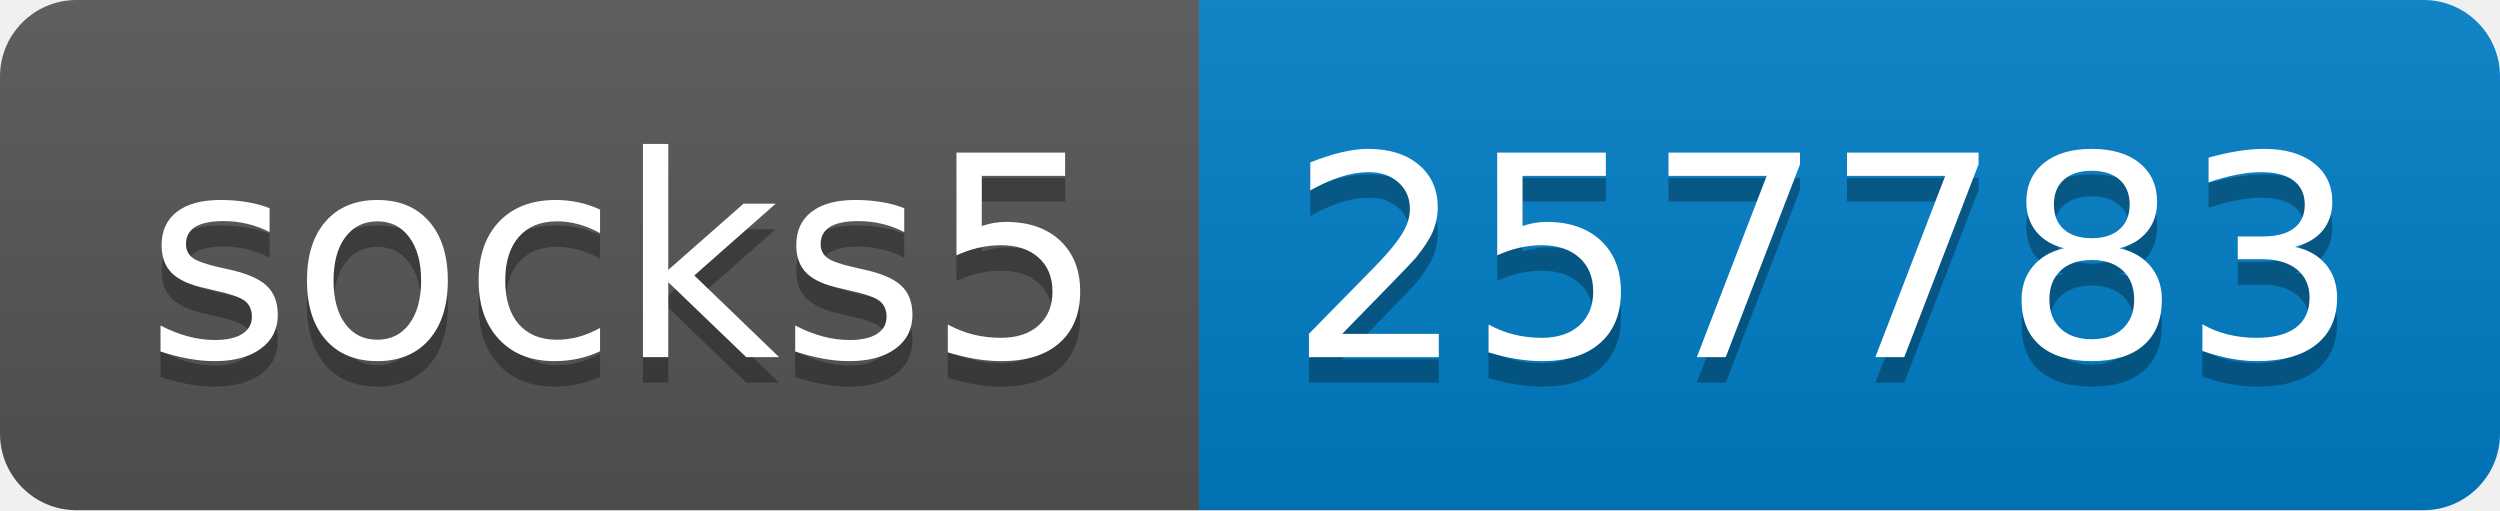
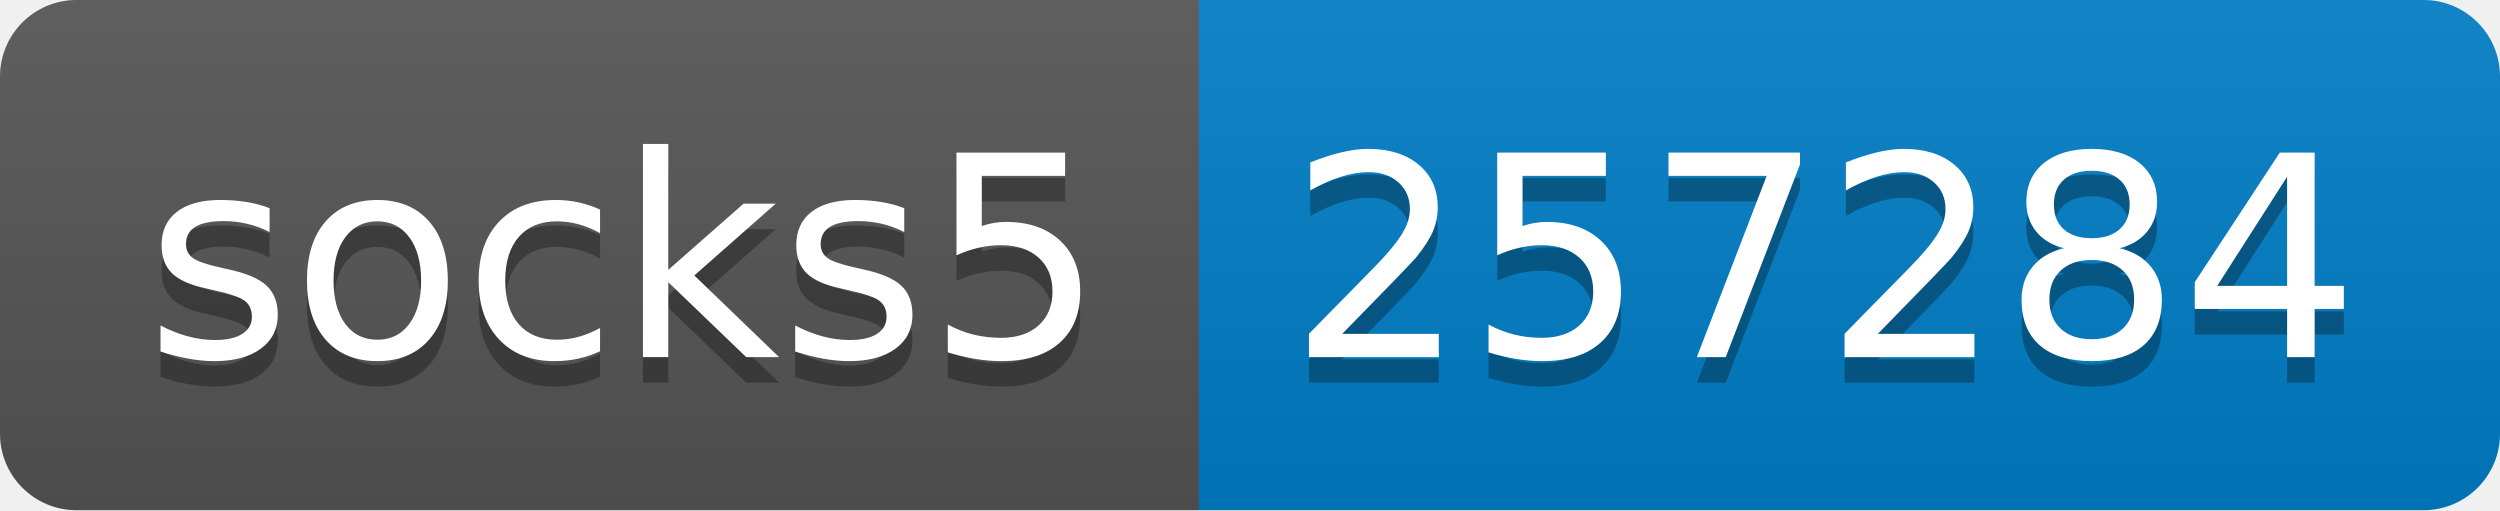
- <svg xmlns="http://www.w3.org/2000/svg" width="98" height="20" role="img" aria-label="socks5: 257783">
+ <svg xmlns="http://www.w3.org/2000/svg" width="98" height="20" role="img" aria-label="socks5: 257284">
  <linearGradient id="s" x2="0" y2="100%">
    <stop offset="0" stop-color="#bbb" stop-opacity=".1" />
    <stop offset="1" stop-opacity=".1" />
  </linearGradient>
  <clipPath id="r">
    <rect width="98" height="20" rx="3" fill="#fff" />
  </clipPath>
  <g clip-path="url(#r)">
    <rect width="47" height="20" fill="#555" />
    <rect x="47" width="51" height="20" fill="#007ec6" />
    <rect width="98" height="20" fill="url(#s)" />
  </g>
  <g fill="#fff" text-anchor="middle" font-family="Verdana,Geneva,DejaVu Sans,sans-serif" text-rendering="geometricPrecision" font-size="110">
    <text aria-hidden="true" x="245" y="150" fill="#010101" fill-opacity=".3" transform="scale(.1)" textLength="370">socks5</text>
    <text x="245" y="140" transform="scale(.1)" fill="#fff" textLength="370">socks5</text>
-     <text aria-hidden="true" x="715" y="150" fill="#010101" fill-opacity=".3" transform="scale(.1)" textLength="410">257783</text>
-     <text x="715" y="140" transform="scale(.1)" fill="#fff" textLength="410">257783</text>
+     <text aria-hidden="true" x="715" y="150" fill="#010101" fill-opacity=".3" transform="scale(.1)" textLength="410">257284</text>
+     <text x="715" y="140" transform="scale(.1)" fill="#fff" textLength="410">257284</text>
  </g>
</svg>
